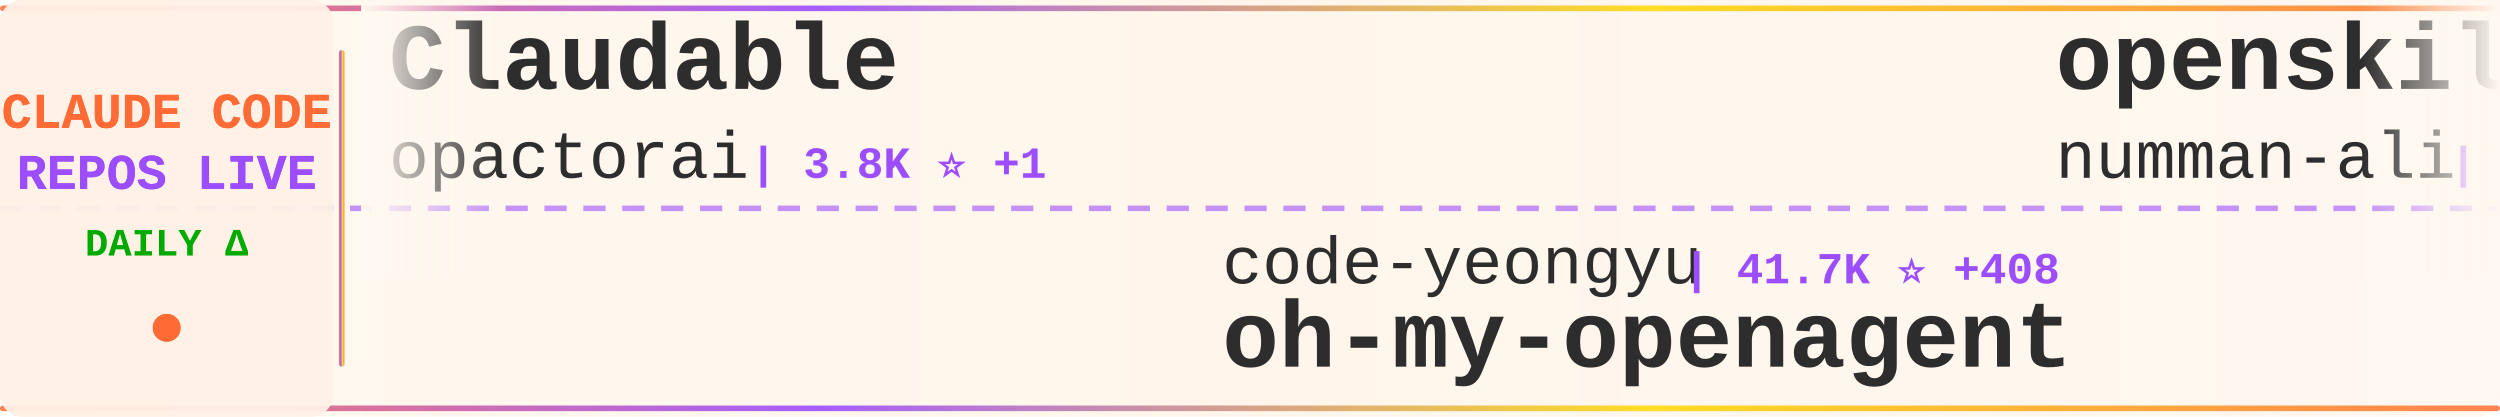
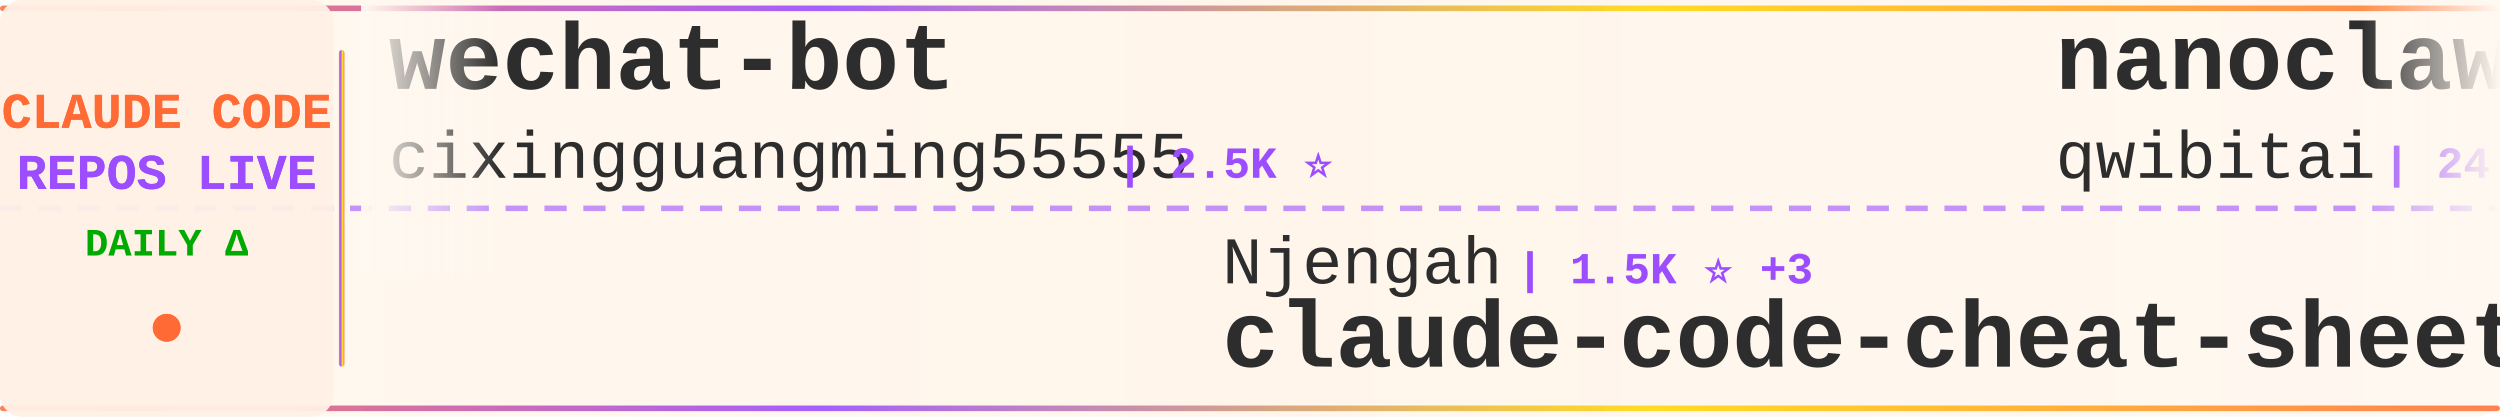
<svg xmlns="http://www.w3.org/2000/svg" width="900" height="150">
  <defs>
    <linearGradient id="tickerBg" x1="0%" y1="0%" x2="100%" y2="0%">
      <stop offset="0%" style="stop-color:#fff8f0;stop-opacity:0.98" />
      <stop offset="50%" style="stop-color:#fff5eb;stop-opacity:1" />
      <stop offset="100%" style="stop-color:#fff8f0;stop-opacity:0.98" />
    </linearGradient>
    <linearGradient id="borderGrad" x1="0%" y1="0%" x2="100%" y2="0%">
      <stop offset="0%" style="stop-color:#FF6B35;stop-opacity:0.85">
        <animate attributeName="stop-opacity" values="0.85;1;0.85" dur="2s" repeatCount="indefinite" />
      </stop>
      <stop offset="33%" style="stop-color:#9C4EFF;stop-opacity:0.9">
        <animate attributeName="stop-opacity" values="0.9;1;0.9" dur="2.2s" repeatCount="indefinite" />
      </stop>
      <stop offset="66%" style="stop-color:#FFD700;stop-opacity:0.85">
        <animate attributeName="stop-opacity" values="0.85;1;0.85" dur="1.8s" repeatCount="indefinite" />
      </stop>
      <stop offset="100%" style="stop-color:#FF6B35;stop-opacity:0.85">
        <animate attributeName="stop-opacity" values="0.85;1;0.85" dur="2s" repeatCount="indefinite" />
      </stop>
    </linearGradient>
    <filter id="textGlow">
      <feGaussianBlur stdDeviation="0.15" result="coloredBlur" />
      <feMerge>
        <feMergeNode in="coloredBlur" />
        <feMergeNode in="SourceGraphic" />
      </feMerge>
    </filter>
    <filter id="metricGlow">
      <feGaussianBlur stdDeviation="0.2" result="coloredBlur" />
      <feMerge>
        <feMergeNode in="coloredBlur" />
        <feMergeNode in="SourceGraphic" />
      </feMerge>
    </filter>
    <linearGradient id="leftFade" x1="0%" y1="0%" x2="100%" y2="0%">
      <stop offset="0%" style="stop-color:#fff8f0;stop-opacity:1" />
      <stop offset="100%" style="stop-color:#fff8f0;stop-opacity:0" />
    </linearGradient>
    <linearGradient id="rightFade" x1="0%" y1="0%" x2="100%" y2="0%">
      <stop offset="0%" style="stop-color:#fff8f0;stop-opacity:0" />
      <stop offset="100%" style="stop-color:#fff8f0;stop-opacity:1" />
    </linearGradient>
  </defs>
  <rect width="900" height="150" fill="url(#tickerBg)" rx="8" />
  <rect x="0" y="2" width="900" height="2" fill="url(#borderGrad)" rx="1" />
  <rect x="0" y="146" width="900" height="2" fill="url(#borderGrad)" rx="1" />
  <line x1="0" y1="75" x2="900" y2="75" stroke="#9C4EFF" stroke-width="2" stroke-dasharray="8 6" opacity="0.6" />
  <rect x="0" y="0" width="120" height="150" fill="#fff0e6" opacity="0.95" rx="8" />
  <text x="60" y="46" font-family="'Courier New', monospace" font-size="18" font-weight="bold" fill="#FF6B35" text-anchor="middle" filter="url(#textGlow)">
    CLAUDE CODE
  </text>
  <text x="60" y="68" font-family="'Courier New', monospace" font-size="18" font-weight="bold" fill="#9C4EFF" text-anchor="middle" filter="url(#textGlow)">
    REPOS LIVE
  </text>
  <text x="60" y="92" font-family="'Courier New', monospace" font-size="14" font-weight="bold" fill="#00aa00" text-anchor="middle">
    DAILY Δ
  </text>
  <circle cx="60" cy="118" r="5" fill="#FF6B35" filter="url(#metricGlow)">
    <animate attributeName="r" values="4;6;4" dur="1.5s" repeatCount="indefinite" />
    <animate attributeName="opacity" values="0.6;1;0.6" dur="1.5s" repeatCount="indefinite" />
  </circle>
  <rect x="122" y="18" width="2" height="114" fill="url(#borderGrad)" rx="1" />
  <clipPath id="tickerClip">
    <rect x="130" y="0" width="770" height="150" />
  </clipPath>
  <g clip-path="url(#tickerClip)">
    <g id="tickerItems">
      <animateTransform attributeName="transform" attributeType="XML" type="translate" from="0 0" to="-3000 0" dur="54s" repeatCount="indefinite" />
      <g transform="translate(0, 0)">
-         <text x="140" y="32" font-family="'Courier New', monospace" font-size="34" font-weight="bold" fill="#2d2d2d">Claudable</text>
-         <text x="140" y="64" font-family="'Courier New', monospace" font-size="24" font-weight="normal" fill="#2d2d2d" opacity="1.0">opactorai</text>
-         <text x="270" y="64" font-family="'Courier New', monospace" font-size="16" font-weight="bold" fill="#9C4EFF"> | 3.8K ⭐ +1</text>
+         <text x="140" y="32" font-family="'Courier New', monospace" font-size="34" font-weight="bold" fill="#2d2d2d">wechat-bot</text>
+         <text x="140" y="64" font-family="'Courier New', monospace" font-size="24" font-weight="normal" fill="#2d2d2d" opacity="1.0">cixingguangming55555</text>
+         <text x="402" y="64" font-family="'Courier New', monospace" font-size="16" font-weight="bold" fill="#9C4EFF"> | 2.5K ⭐</text>
      </g>
      <g transform="translate(300, 0)">
-         <text x="140" y="102" font-family="'Courier New', monospace" font-size="24" font-weight="normal" fill="#2d2d2d" opacity="1.0">code-yeongyu</text>
-         <text x="306" y="102" font-family="'Courier New', monospace" font-size="16" font-weight="bold" fill="#9C4EFF"> | 41.7K ⭐ +408</text>
-         <text x="140" y="132" font-family="'Courier New', monospace" font-size="34" font-weight="bold" fill="#2d2d2d">oh-my-openagent</text>
+         <text x="140" y="102" font-family="'Courier New', monospace" font-size="24" font-weight="normal" fill="#2d2d2d" opacity="1.0">Njengah</text>
+         <text x="246" y="102" font-family="'Courier New', monospace" font-size="16" font-weight="bold" fill="#9C4EFF"> | 1.5K ⭐ +3</text>
+         <text x="140" y="132" font-family="'Courier New', monospace" font-size="34" font-weight="bold" fill="#2d2d2d">claude-code-cheat-sheet</text>
      </g>
      <g transform="translate(600, 0)">
-         <text x="140" y="32" font-family="'Courier New', monospace" font-size="34" font-weight="bold" fill="#2d2d2d">openskills</text>
-         <text x="140" y="64" font-family="'Courier New', monospace" font-size="24" font-weight="normal" fill="#2d2d2d" opacity="1.0">numman-ali</text>
-         <text x="282" y="64" font-family="'Courier New', monospace" font-size="16" font-weight="bold" fill="#9C4EFF"> | 9.1K ⭐ +24</text>
+         <text x="140" y="32" font-family="'Courier New', monospace" font-size="34" font-weight="bold" fill="#2d2d2d">nanoclaw</text>
+         <text x="140" y="64" font-family="'Courier New', monospace" font-size="24" font-weight="normal" fill="#2d2d2d" opacity="1.0">qwibitai</text>
+         <text x="258" y="64" font-family="'Courier New', monospace" font-size="16" font-weight="bold" fill="#9C4EFF"> | 24.5K ⭐ +224</text>
      </g>
      <g transform="translate(900, 0)">
-         <text x="140" y="102" font-family="'Courier New', monospace" font-size="24" font-weight="normal" fill="#2d2d2d" opacity="1.0">nishimoto265</text>
-         <text x="306" y="102" font-family="'Courier New', monospace" font-size="16" font-weight="bold" fill="#9C4EFF"> | 495 ⭐ +1</text>
-         <text x="140" y="132" font-family="'Courier New', monospace" font-size="34" font-weight="bold" fill="#2d2d2d">Claude-Code-Communicatio...</text>
+         <text x="140" y="102" font-family="'Courier New', monospace" font-size="24" font-weight="normal" fill="#2d2d2d" opacity="1.0">https-deeplearning-ai</text>
+         <text x="414" y="102" font-family="'Courier New', monospace" font-size="16" font-weight="bold" fill="#9C4EFF"> | 455 ⭐</text>
+         <text x="140" y="132" font-family="'Courier New', monospace" font-size="34" font-weight="bold" fill="#2d2d2d">sc-claude-code-files</text>
      </g>
      <g transform="translate(1200, 0)">
+         <text x="140" y="32" font-family="'Courier New', monospace" font-size="34" font-weight="bold" fill="#2d2d2d">Claude-Code-x-OpenClaw-G...</text>
+         <text x="140" y="64" font-family="'Courier New', monospace" font-size="24" font-weight="normal" fill="#2d2d2d" opacity="1.0">KimYx0207</text>
+         <text x="270" y="64" font-family="'Courier New', monospace" font-size="16" font-weight="bold" fill="#9C4EFF"> | 2.2K ⭐ +40</text>
+       </g>
+       <g transform="translate(1500, 0)">
+         <text x="140" y="102" font-family="'Courier New', monospace" font-size="24" font-weight="normal" fill="#2d2d2d" opacity="1.0">anthropics</text>
+         <text x="282" y="102" font-family="'Courier New', monospace" font-size="16" font-weight="bold" fill="#9C4EFF"> | 6.4K ⭐ +21</text>
+         <text x="140" y="132" font-family="'Courier New', monospace" font-size="34" font-weight="bold" fill="#2d2d2d">claude-code-action</text>
+       </g>
+       <g transform="translate(1800, 0)">
+         <text x="140" y="32" font-family="'Courier New', monospace" font-size="34" font-weight="bold" fill="#2d2d2d">everything-claude-code</text>
+         <text x="140" y="64" font-family="'Courier New', monospace" font-size="24" font-weight="normal" fill="#2d2d2d" opacity="1.0">affaan-m</text>
+         <text x="258" y="64" font-family="'Courier New', monospace" font-size="16" font-weight="bold" fill="#9C4EFF"> | 89.5K ⭐ +2.6K</text>
+       </g>
+       <g transform="translate(2100, 0)">
+         <text x="140" y="102" font-family="'Courier New', monospace" font-size="24" font-weight="normal" fill="#2d2d2d" opacity="1.0">obra</text>
+         <text x="210" y="102" font-family="'Courier New', monospace" font-size="16" font-weight="bold" fill="#9C4EFF"> | 100.7K ⭐ +2.8K</text>
+         <text x="140" y="132" font-family="'Courier New', monospace" font-size="34" font-weight="bold" fill="#2d2d2d">superpowers</text>
+       </g>
+       <g transform="translate(2400, 0)">
+         <text x="140" y="32" font-family="'Courier New', monospace" font-size="34" font-weight="bold" fill="#2d2d2d">claude-code-viewer</text>
+         <text x="140" y="64" font-family="'Courier New', monospace" font-size="24" font-weight="normal" fill="#2d2d2d" opacity="1.0">d-kimuson</text>
+         <text x="270" y="64" font-family="'Courier New', monospace" font-size="16" font-weight="bold" fill="#9C4EFF"> | 984 ⭐</text>
+       </g>
+       <g transform="translate(2700, 0)">
+         <text x="140" y="102" font-family="'Courier New', monospace" font-size="24" font-weight="normal" fill="#2d2d2d" opacity="1.0">PleasePrompto</text>
+         <text x="318" y="102" font-family="'Courier New', monospace" font-size="16" font-weight="bold" fill="#9C4EFF"> | 4.7K ⭐ +39</text>
+         <text x="140" y="132" font-family="'Courier New', monospace" font-size="34" font-weight="bold" fill="#2d2d2d">notebooklm-skill</text>
+       </g>
+       <g transform="translate(3000, 0)">
+         <text x="140" y="32" font-family="'Courier New', monospace" font-size="34" font-weight="bold" fill="#2d2d2d">wechat-bot</text>
+         <text x="140" y="64" font-family="'Courier New', monospace" font-size="24" font-weight="normal" fill="#2d2d2d" opacity="1.0">cixingguangming55555</text>
+         <text x="402" y="64" font-family="'Courier New', monospace" font-size="16" font-weight="bold" fill="#9C4EFF"> | 2.5K ⭐</text>
+       </g>
+       <g transform="translate(3300, 0)">
+         <text x="140" y="102" font-family="'Courier New', monospace" font-size="24" font-weight="normal" fill="#2d2d2d" opacity="1.0">Njengah</text>
+         <text x="246" y="102" font-family="'Courier New', monospace" font-size="16" font-weight="bold" fill="#9C4EFF"> | 1.5K ⭐ +3</text>
+         <text x="140" y="132" font-family="'Courier New', monospace" font-size="34" font-weight="bold" fill="#2d2d2d">claude-code-cheat-sheet</text>
+       </g>
+       <g transform="translate(3600, 0)">
        <text x="140" y="32" font-family="'Courier New', monospace" font-size="34" font-weight="bold" fill="#2d2d2d">nanoclaw</text>
        <text x="140" y="64" font-family="'Courier New', monospace" font-size="24" font-weight="normal" fill="#2d2d2d" opacity="1.0">qwibitai</text>
-         <text x="258" y="64" font-family="'Courier New', monospace" font-size="16" font-weight="bold" fill="#9C4EFF"> | 24.4K ⭐ +227</text>
-       </g>
-       <g transform="translate(1500, 0)">
-         <text x="140" y="102" font-family="'Courier New', monospace" font-size="24" font-weight="normal" fill="#2d2d2d" opacity="1.0">Yeachan-Heo</text>
-         <text x="294" y="102" font-family="'Courier New', monospace" font-size="16" font-weight="bold" fill="#9C4EFF"> | 10.6K ⭐ +189</text>
-         <text x="140" y="132" font-family="'Courier New', monospace" font-size="34" font-weight="bold" fill="#2d2d2d">oh-my-claudecode</text>
-       </g>
-       <g transform="translate(1800, 0)">
-         <text x="140" y="32" font-family="'Courier New', monospace" font-size="34" font-weight="bold" fill="#2d2d2d">claude-skills</text>
-         <text x="140" y="64" font-family="'Courier New', monospace" font-size="24" font-weight="normal" fill="#2d2d2d" opacity="1.0">alirezarezvani</text>
-         <text x="330" y="64" font-family="'Courier New', monospace" font-size="16" font-weight="bold" fill="#9C4EFF"> | 6.0K ⭐ +171</text>
-       </g>
-       <g transform="translate(2100, 0)">
-         <text x="140" y="102" font-family="'Courier New', monospace" font-size="24" font-weight="normal" fill="#2d2d2d" opacity="1.0">davila7</text>
-         <text x="246" y="102" font-family="'Courier New', monospace" font-size="16" font-weight="bold" fill="#9C4EFF"> | 23.2K ⭐ +55</text>
-         <text x="140" y="132" font-family="'Courier New', monospace" font-size="34" font-weight="bold" fill="#2d2d2d">claude-code-templates</text>
-       </g>
-       <g transform="translate(2400, 0)">
-         <text x="140" y="32" font-family="'Courier New', monospace" font-size="34" font-weight="bold" fill="#2d2d2d">claude-code-settings</text>
-         <text x="140" y="64" font-family="'Courier New', monospace" font-size="24" font-weight="normal" fill="#2d2d2d" opacity="1.0">feiskyer</text>
-         <text x="258" y="64" font-family="'Courier New', monospace" font-size="16" font-weight="bold" fill="#9C4EFF"> | 1.3K ⭐ +9</text>
-       </g>
-       <g transform="translate(2700, 0)">
-         <text x="140" y="102" font-family="'Courier New', monospace" font-size="24" font-weight="normal" fill="#2d2d2d" opacity="1.0">zhukunpenglinyutong</text>
-         <text x="390" y="102" font-family="'Courier New', monospace" font-size="16" font-weight="bold" fill="#9C4EFF"> | 2.0K ⭐ +34</text>
-         <text x="140" y="132" font-family="'Courier New', monospace" font-size="34" font-weight="bold" fill="#2d2d2d">idea-claude-code-gui</text>
-       </g>
-       <g transform="translate(3000, 0)">
-         <text x="140" y="32" font-family="'Courier New', monospace" font-size="34" font-weight="bold" fill="#2d2d2d">Claudable</text>
-         <text x="140" y="64" font-family="'Courier New', monospace" font-size="24" font-weight="normal" fill="#2d2d2d" opacity="1.0">opactorai</text>
-         <text x="270" y="64" font-family="'Courier New', monospace" font-size="16" font-weight="bold" fill="#9C4EFF"> | 3.8K ⭐ +1</text>
-       </g>
-       <g transform="translate(3300, 0)">
-         <text x="140" y="102" font-family="'Courier New', monospace" font-size="24" font-weight="normal" fill="#2d2d2d" opacity="1.0">code-yeongyu</text>
-         <text x="306" y="102" font-family="'Courier New', monospace" font-size="16" font-weight="bold" fill="#9C4EFF"> | 41.7K ⭐ +408</text>
-         <text x="140" y="132" font-family="'Courier New', monospace" font-size="34" font-weight="bold" fill="#2d2d2d">oh-my-openagent</text>
-       </g>
-       <g transform="translate(3600, 0)">
-         <text x="140" y="32" font-family="'Courier New', monospace" font-size="34" font-weight="bold" fill="#2d2d2d">openskills</text>
-         <text x="140" y="64" font-family="'Courier New', monospace" font-size="24" font-weight="normal" fill="#2d2d2d" opacity="1.0">numman-ali</text>
-         <text x="282" y="64" font-family="'Courier New', monospace" font-size="16" font-weight="bold" fill="#9C4EFF"> | 9.1K ⭐ +24</text>
+         <text x="258" y="64" font-family="'Courier New', monospace" font-size="16" font-weight="bold" fill="#9C4EFF"> | 24.5K ⭐ +224</text>
      </g>
      <g transform="translate(3900, 0)">
-         <text x="140" y="102" font-family="'Courier New', monospace" font-size="24" font-weight="normal" fill="#2d2d2d" opacity="1.0">nishimoto265</text>
-         <text x="306" y="102" font-family="'Courier New', monospace" font-size="16" font-weight="bold" fill="#9C4EFF"> | 495 ⭐ +1</text>
-         <text x="140" y="132" font-family="'Courier New', monospace" font-size="34" font-weight="bold" fill="#2d2d2d">Claude-Code-Communicatio...</text>
+         <text x="140" y="102" font-family="'Courier New', monospace" font-size="24" font-weight="normal" fill="#2d2d2d" opacity="1.0">https-deeplearning-ai</text>
+         <text x="414" y="102" font-family="'Courier New', monospace" font-size="16" font-weight="bold" fill="#9C4EFF"> | 455 ⭐</text>
+         <text x="140" y="132" font-family="'Courier New', monospace" font-size="34" font-weight="bold" fill="#2d2d2d">sc-claude-code-files</text>
      </g>
    </g>
  </g>
  <rect x="130" y="0" width="50" height="100" fill="url(#leftFade)" />
  <rect x="850" y="0" width="50" height="100" fill="url(#rightFade)" />
</svg>
